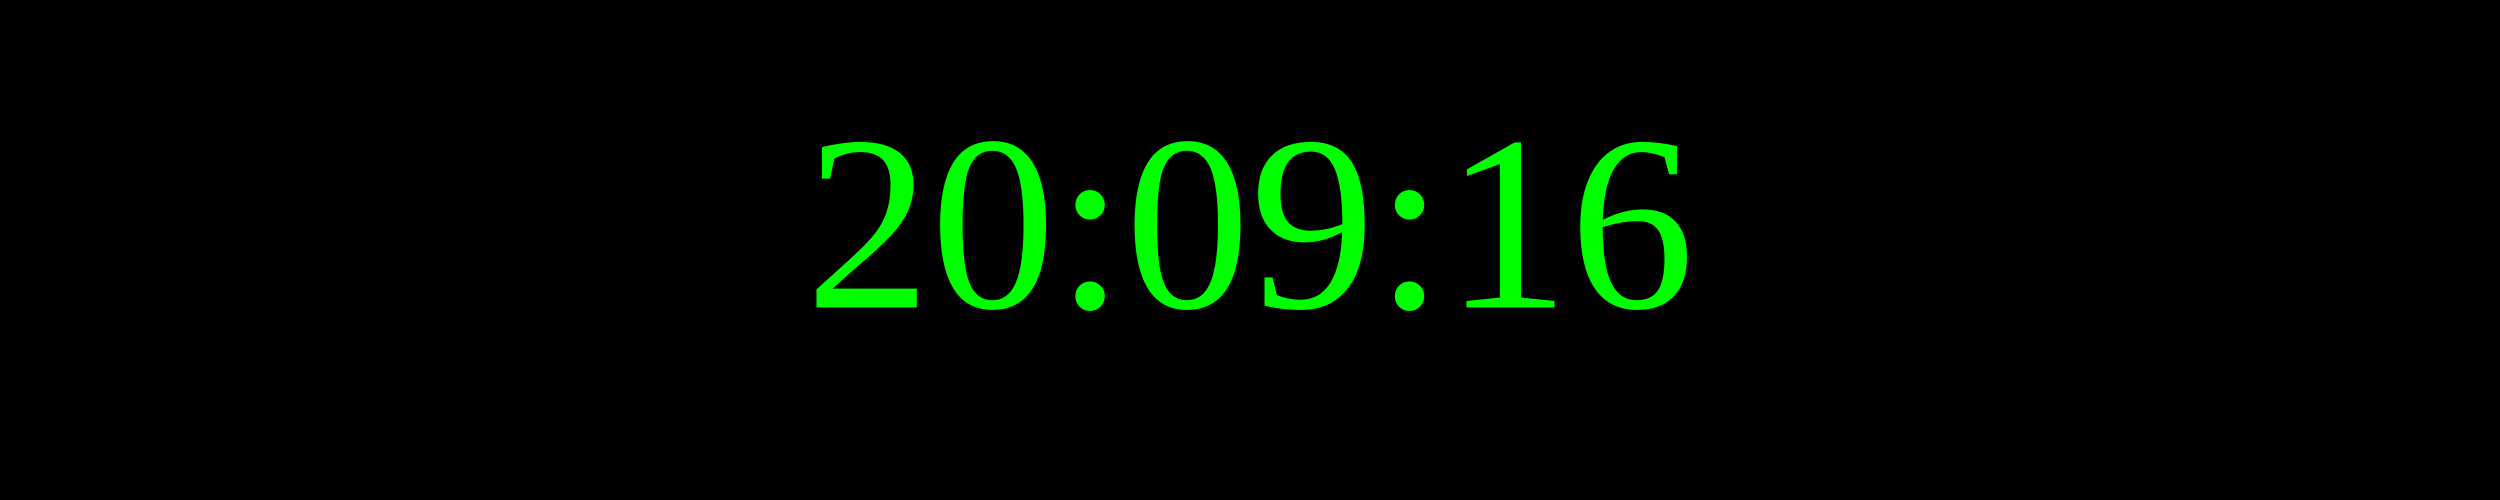
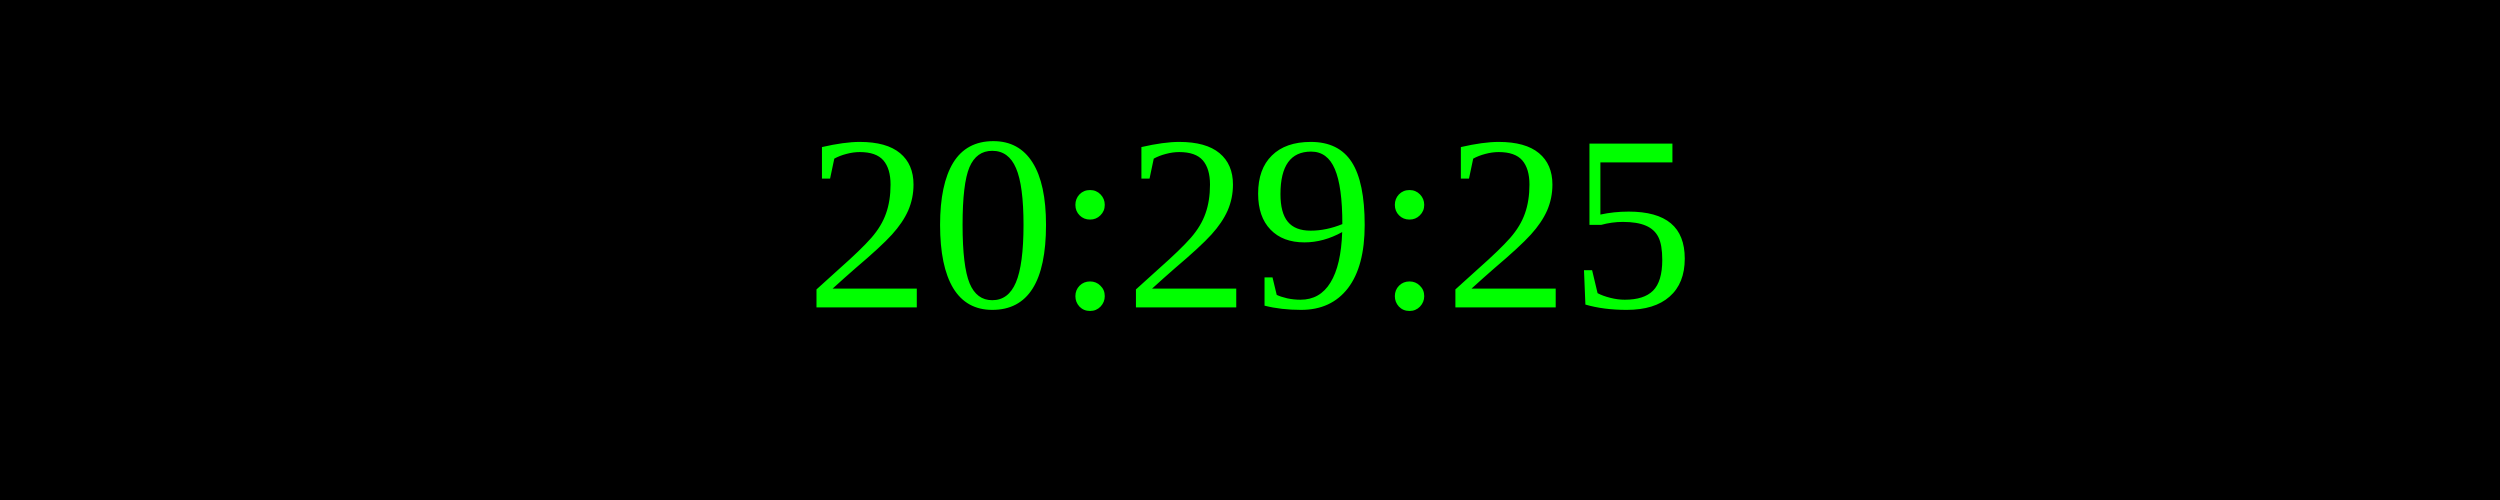
<svg xmlns="http://www.w3.org/2000/svg" width="250" height="50">
  <rect width="100%" height="100%" fill="black" />
  <text x="50%" y="50%" font-size="25" fill="lime" text-anchor="middle" dominant-baseline="middle">
- 20:09:16
+ 20:29:25
</text>
</svg>
